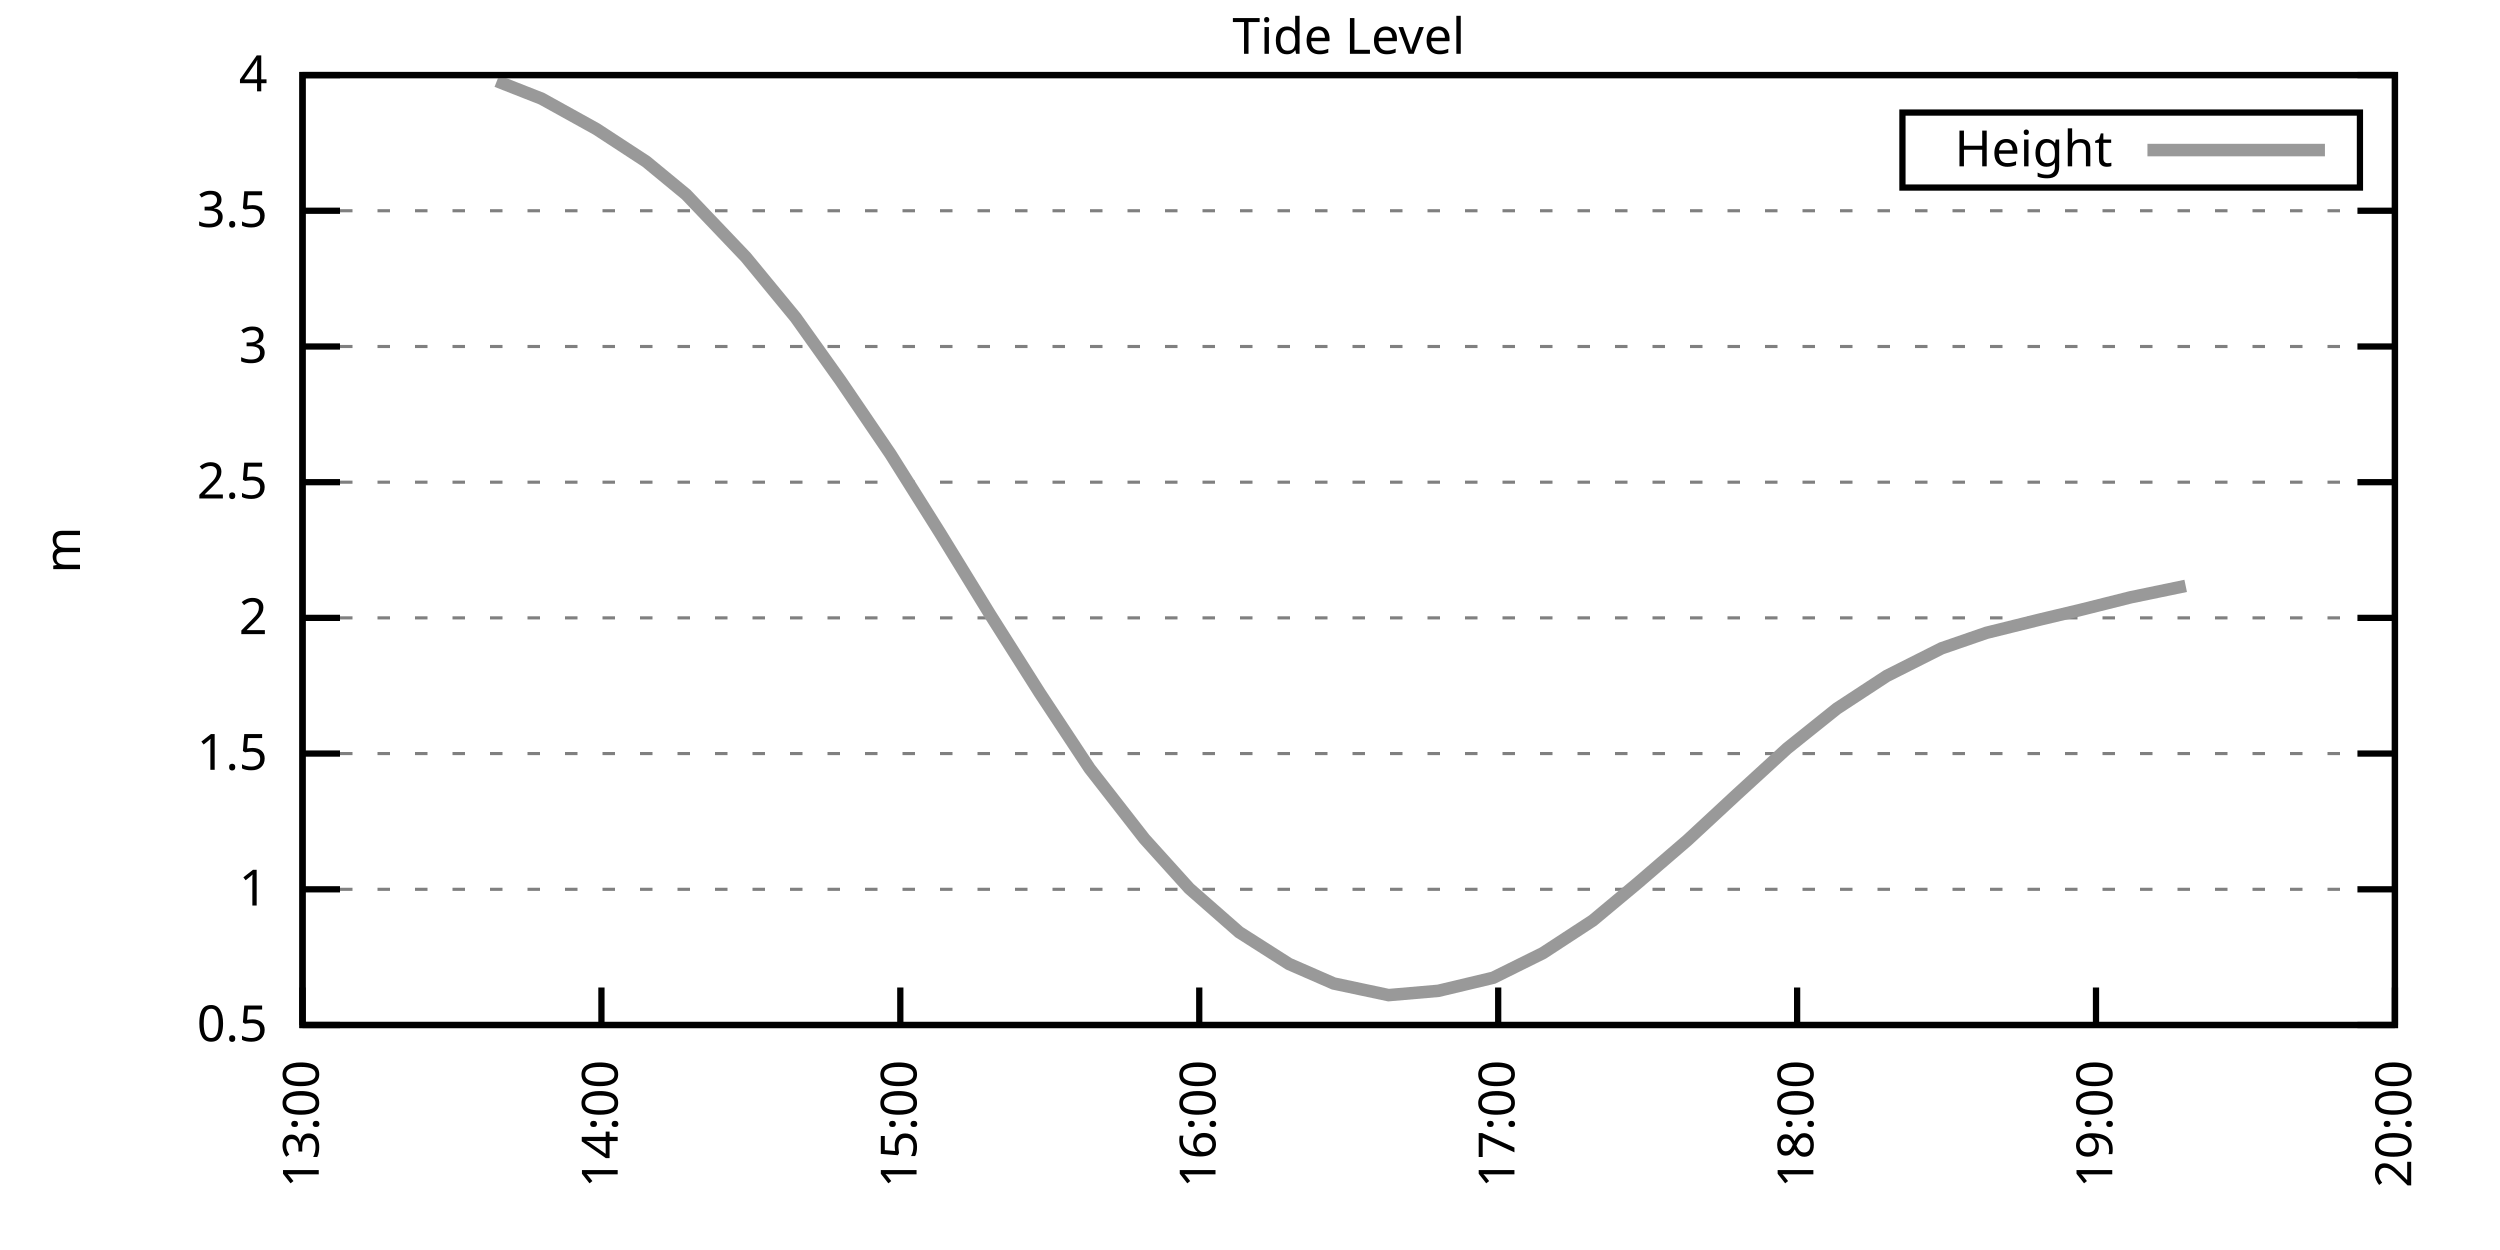
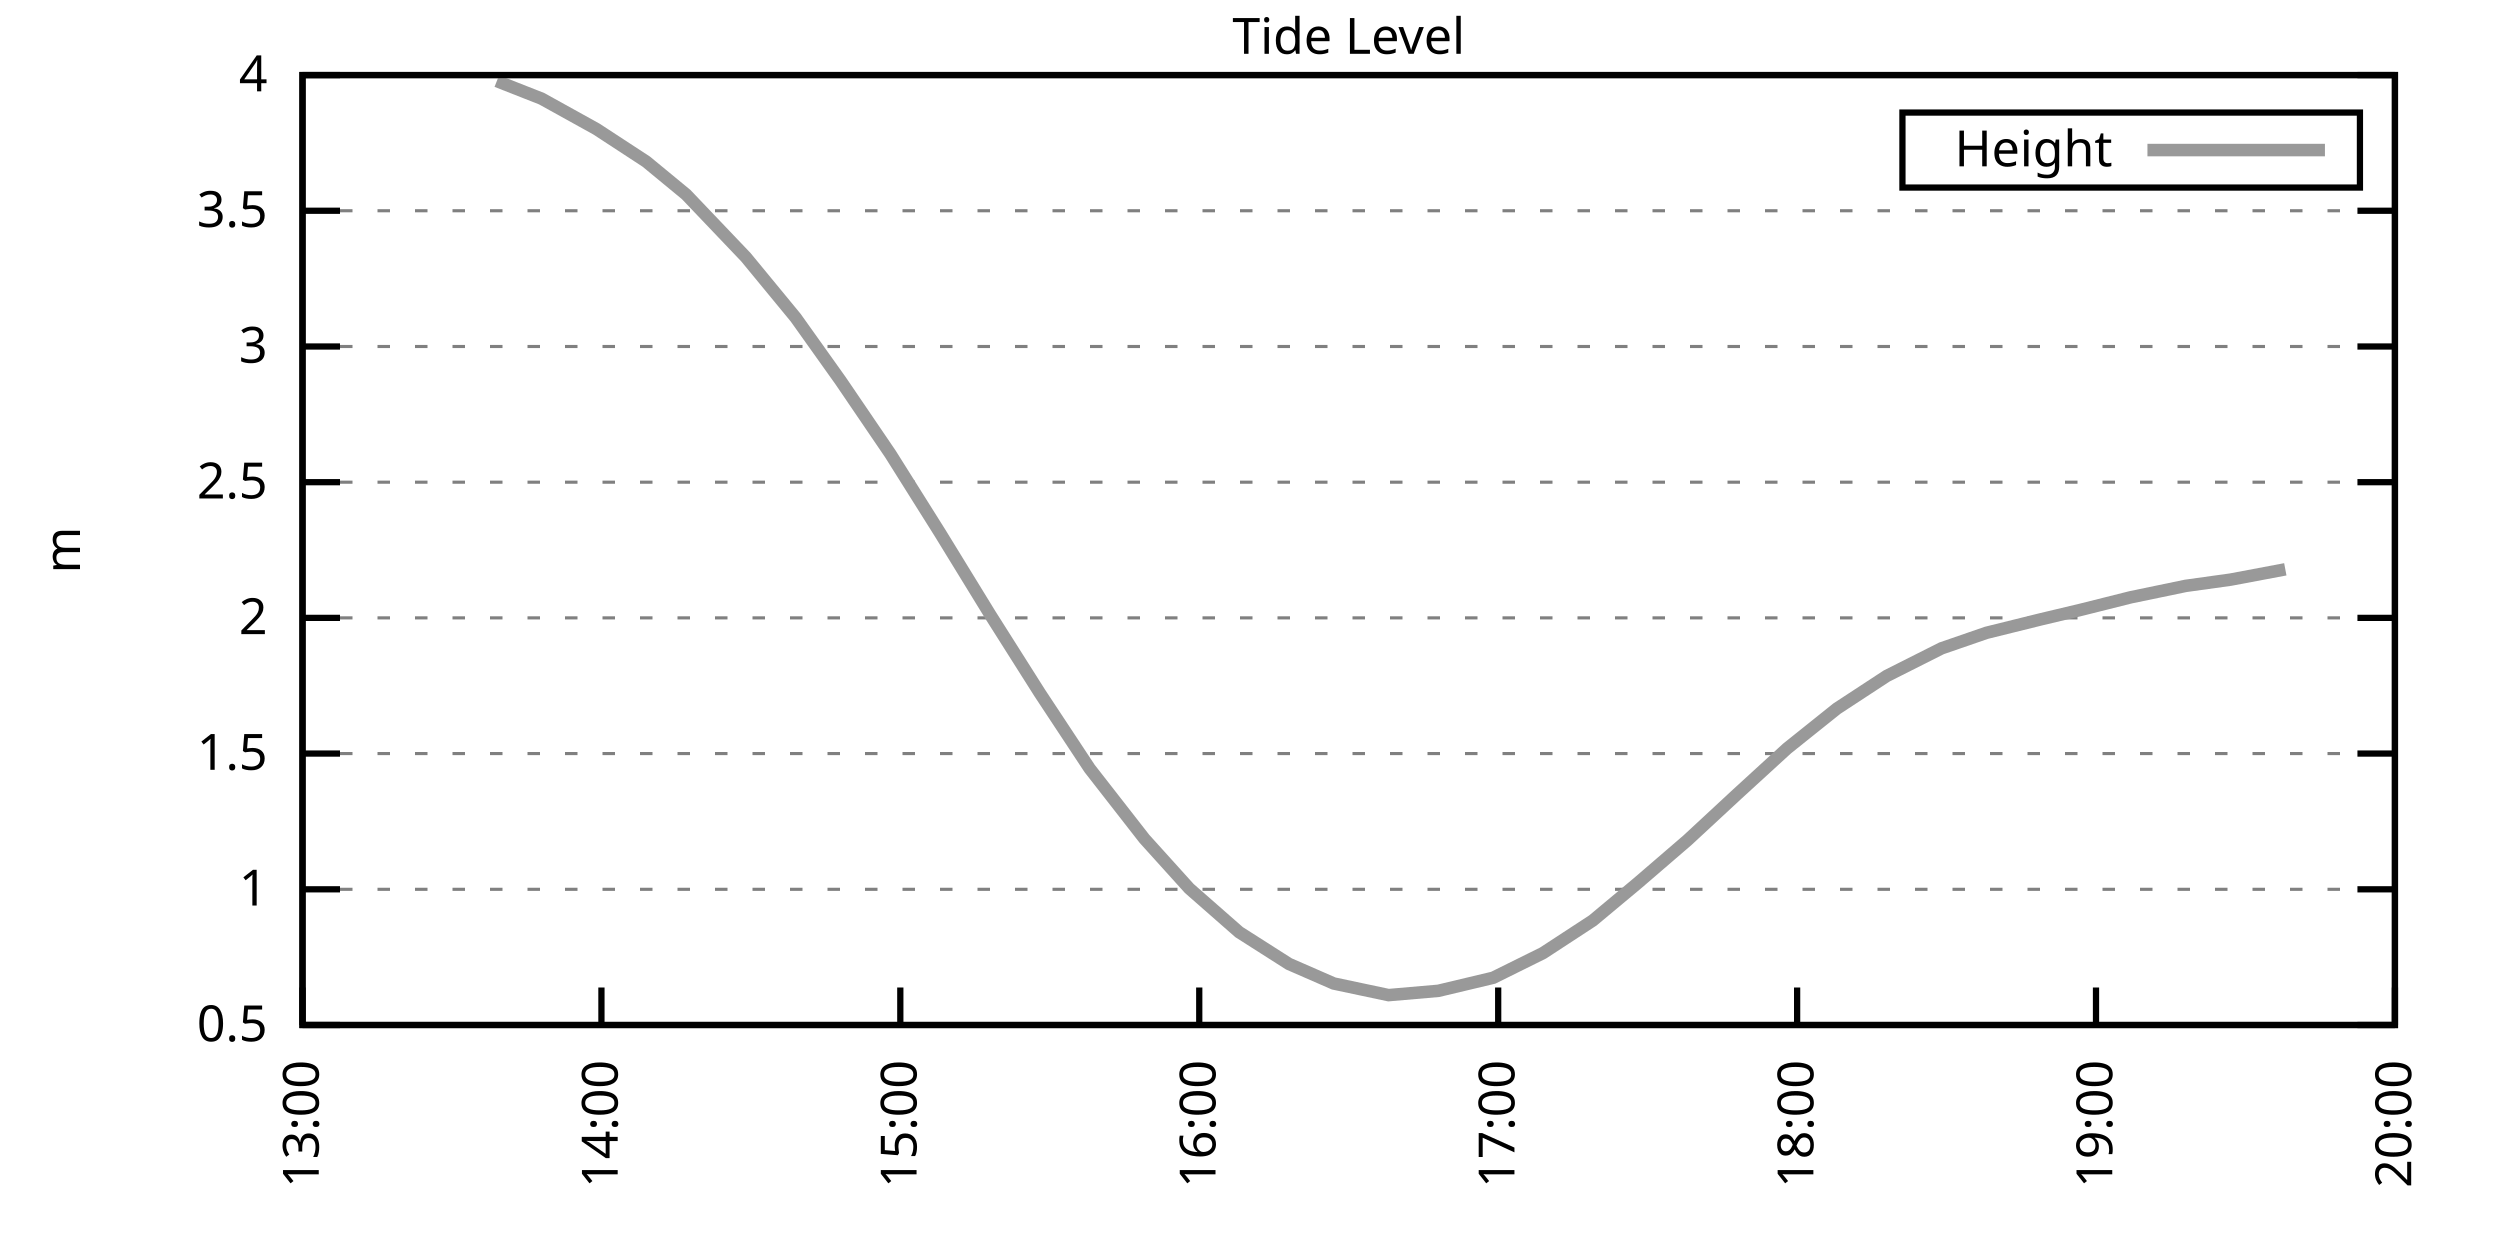
<svg xmlns="http://www.w3.org/2000/svg" xmlns:xlink="http://www.w3.org/1999/xlink" width="400" height="200" viewBox="0 0 400 200">
  <g id="gnuplot_canvas">
    <rect x="0" y="0" width="400" height="200" fill="none" />
    <defs>
      <circle id="gpDot" r="0.5" stroke-width="0.5" stroke="currentColor" />
      <path id="gpPt0" stroke-width="0.333" stroke="currentColor" d="M-1,0 h2 M0,-1 v2" />
      <path id="gpPt1" stroke-width="0.333" stroke="currentColor" d="M-1,-1 L1,1 M1,-1 L-1,1" />
      <path id="gpPt2" stroke-width="0.333" stroke="currentColor" d="M-1,0 L1,0 M0,-1 L0,1 M-1,-1 L1,1 M-1,1 L1,-1" />
      <rect id="gpPt3" stroke-width="0.333" stroke="currentColor" x="-1" y="-1" width="2" height="2" />
      <rect id="gpPt4" stroke-width="0.333" stroke="currentColor" fill="currentColor" x="-1" y="-1" width="2" height="2" />
      <circle id="gpPt5" stroke-width="0.333" stroke="currentColor" cx="0" cy="0" r="1" />
      <use xlink:href="#gpPt5" id="gpPt6" fill="currentColor" stroke="none" />
      <path id="gpPt7" stroke-width="0.333" stroke="currentColor" d="M0,-1.33 L-1.33,0.67 L1.33,0.67 z" />
      <use xlink:href="#gpPt7" id="gpPt8" fill="currentColor" stroke="none" />
      <use xlink:href="#gpPt7" id="gpPt9" stroke="currentColor" transform="rotate(180)" />
      <use xlink:href="#gpPt9" id="gpPt10" fill="currentColor" stroke="none" />
      <use xlink:href="#gpPt3" id="gpPt11" stroke="currentColor" transform="rotate(45)" />
      <use xlink:href="#gpPt11" id="gpPt12" fill="currentColor" stroke="none" />
      <path id="gpPt13" stroke-width="0.333" stroke="currentColor" d="M0,1.330 L1.265,0.411 L0.782,-1.067 L-0.782,-1.076 L-1.265,0.411 z" />
      <use xlink:href="#gpPt13" id="gpPt14" fill="currentColor" stroke="none" />
      <filter id="textbox" filterUnits="objectBoundingBox" x="0" y="0" height="1" width="1">
        <feFlood flood-color="white" flood-opacity="1" result="bgnd" />
        <feComposite in="SourceGraphic" in2="bgnd" operator="atop" />
      </filter>
      <filter id="greybox" filterUnits="objectBoundingBox" x="0" y="0" height="1" width="1">
        <feFlood flood-color="lightgrey" flood-opacity="1" result="grey" />
        <feComposite in="SourceGraphic" in2="grey" operator="atop" />
      </filter>
    </defs>
    <g fill="none" color="white" stroke="currentColor" stroke-width="1.00" stroke-linecap="butt" stroke-linejoin="miter">
</g>
    <g fill="none" color="black" stroke="currentColor" stroke-width="1.00" stroke-linecap="butt" stroke-linejoin="miter">
      <g stroke="none" shape-rendering="crispEdges">
        <polygon fill="rgb(255, 255, 255)" points="48.40,164.00 383.18,164.00 383.18,12.02 48.40,12.02 " />
      </g>
    </g>
    <g fill="none" color="black" stroke="currentColor" stroke-width="1.00" stroke-linecap="butt" stroke-linejoin="miter">
</g>
    <g fill="none" color="black" stroke="black" stroke-width="0.50" stroke-linecap="butt" stroke-linejoin="miter">
</g>
    <g fill="none" color="gray" stroke="currentColor" stroke-width="0.50" stroke-linecap="butt" stroke-linejoin="miter">
      <path stroke="gray" stroke-dasharray="2,4" class="gridline" d="M48.40,164.00 L383.19,164.00  " />
    </g>
    <g fill="none" color="gray" stroke="gray" stroke-width="1.00" stroke-linecap="butt" stroke-linejoin="miter">
</g>
    <g fill="none" color="black" stroke="currentColor" stroke-width="1.00" stroke-linecap="butt" stroke-linejoin="miter">
      <path stroke="black" d="M48.40,164.00 L54.40,164.00 M383.19,164.00 L377.19,164.00  " />
      <g transform="translate(42.80,166.60)" stroke="none" fill="black" font-family="Sans" font-size="8.00" text-anchor="end">
        <text>
          <tspan font-family="Sans"> 0.5</tspan>
        </text>
      </g>
    </g>
    <g fill="none" color="black" stroke="currentColor" stroke-width="1.00" stroke-linecap="butt" stroke-linejoin="miter">
</g>
    <g fill="none" color="black" stroke="black" stroke-width="0.50" stroke-linecap="butt" stroke-linejoin="miter">
</g>
    <g fill="none" color="gray" stroke="currentColor" stroke-width="0.50" stroke-linecap="butt" stroke-linejoin="miter">
      <path stroke="gray" stroke-dasharray="2,4" class="gridline" d="M48.40,142.29 L383.19,142.29  " />
    </g>
    <g fill="none" color="gray" stroke="gray" stroke-width="1.00" stroke-linecap="butt" stroke-linejoin="miter">
</g>
    <g fill="none" color="black" stroke="currentColor" stroke-width="1.00" stroke-linecap="butt" stroke-linejoin="miter">
      <path stroke="black" d="M48.40,142.29 L54.40,142.29 M383.19,142.29 L377.19,142.29  " />
      <g transform="translate(42.80,144.89)" stroke="none" fill="black" font-family="Sans" font-size="8.00" text-anchor="end">
        <text>
          <tspan font-family="Sans"> 1</tspan>
        </text>
      </g>
    </g>
    <g fill="none" color="black" stroke="currentColor" stroke-width="1.00" stroke-linecap="butt" stroke-linejoin="miter">
</g>
    <g fill="none" color="black" stroke="black" stroke-width="0.50" stroke-linecap="butt" stroke-linejoin="miter">
</g>
    <g fill="none" color="gray" stroke="currentColor" stroke-width="0.50" stroke-linecap="butt" stroke-linejoin="miter">
      <path stroke="gray" stroke-dasharray="2,4" class="gridline" d="M48.40,120.57 L383.19,120.57  " />
    </g>
    <g fill="none" color="gray" stroke="gray" stroke-width="1.00" stroke-linecap="butt" stroke-linejoin="miter">
</g>
    <g fill="none" color="black" stroke="currentColor" stroke-width="1.00" stroke-linecap="butt" stroke-linejoin="miter">
      <path stroke="black" d="M48.40,120.57 L54.40,120.57 M383.19,120.57 L377.19,120.57  " />
      <g transform="translate(42.80,123.17)" stroke="none" fill="black" font-family="Sans" font-size="8.00" text-anchor="end">
        <text>
          <tspan font-family="Sans"> 1.5</tspan>
        </text>
      </g>
    </g>
    <g fill="none" color="black" stroke="currentColor" stroke-width="1.00" stroke-linecap="butt" stroke-linejoin="miter">
</g>
    <g fill="none" color="black" stroke="black" stroke-width="0.50" stroke-linecap="butt" stroke-linejoin="miter">
</g>
    <g fill="none" color="gray" stroke="currentColor" stroke-width="0.50" stroke-linecap="butt" stroke-linejoin="miter">
      <path stroke="gray" stroke-dasharray="2,4" class="gridline" d="M48.40,98.86 L383.19,98.86  " />
    </g>
    <g fill="none" color="gray" stroke="gray" stroke-width="1.00" stroke-linecap="butt" stroke-linejoin="miter">
</g>
    <g fill="none" color="black" stroke="currentColor" stroke-width="1.00" stroke-linecap="butt" stroke-linejoin="miter">
      <path stroke="black" d="M48.40,98.86 L54.40,98.86 M383.19,98.86 L377.19,98.86  " />
      <g transform="translate(42.80,101.46)" stroke="none" fill="black" font-family="Sans" font-size="8.00" text-anchor="end">
        <text>
          <tspan font-family="Sans"> 2</tspan>
        </text>
      </g>
    </g>
    <g fill="none" color="black" stroke="currentColor" stroke-width="1.00" stroke-linecap="butt" stroke-linejoin="miter">
</g>
    <g fill="none" color="black" stroke="black" stroke-width="0.50" stroke-linecap="butt" stroke-linejoin="miter">
</g>
    <g fill="none" color="gray" stroke="currentColor" stroke-width="0.50" stroke-linecap="butt" stroke-linejoin="miter">
      <path stroke="gray" stroke-dasharray="2,4" class="gridline" d="M48.40,77.15 L383.19,77.15  " />
    </g>
    <g fill="none" color="gray" stroke="gray" stroke-width="1.00" stroke-linecap="butt" stroke-linejoin="miter">
</g>
    <g fill="none" color="black" stroke="currentColor" stroke-width="1.00" stroke-linecap="butt" stroke-linejoin="miter">
      <path stroke="black" d="M48.40,77.15 L54.40,77.15 M383.19,77.15 L377.19,77.15  " />
      <g transform="translate(42.80,79.75)" stroke="none" fill="black" font-family="Sans" font-size="8.00" text-anchor="end">
        <text>
          <tspan font-family="Sans"> 2.5</tspan>
        </text>
      </g>
    </g>
    <g fill="none" color="black" stroke="currentColor" stroke-width="1.00" stroke-linecap="butt" stroke-linejoin="miter">
</g>
    <g fill="none" color="black" stroke="black" stroke-width="0.50" stroke-linecap="butt" stroke-linejoin="miter">
</g>
    <g fill="none" color="gray" stroke="currentColor" stroke-width="0.50" stroke-linecap="butt" stroke-linejoin="miter">
      <path stroke="gray" stroke-dasharray="2,4" class="gridline" d="M48.40,55.44 L383.19,55.44  " />
    </g>
    <g fill="none" color="gray" stroke="gray" stroke-width="1.00" stroke-linecap="butt" stroke-linejoin="miter">
</g>
    <g fill="none" color="black" stroke="currentColor" stroke-width="1.00" stroke-linecap="butt" stroke-linejoin="miter">
      <path stroke="black" d="M48.40,55.44 L54.40,55.44 M383.19,55.44 L377.19,55.44  " />
      <g transform="translate(42.80,58.04)" stroke="none" fill="black" font-family="Sans" font-size="8.00" text-anchor="end">
        <text>
          <tspan font-family="Sans"> 3</tspan>
        </text>
      </g>
    </g>
    <g fill="none" color="black" stroke="currentColor" stroke-width="1.00" stroke-linecap="butt" stroke-linejoin="miter">
</g>
    <g fill="none" color="black" stroke="black" stroke-width="0.50" stroke-linecap="butt" stroke-linejoin="miter">
</g>
    <g fill="none" color="gray" stroke="currentColor" stroke-width="0.50" stroke-linecap="butt" stroke-linejoin="miter">
      <path stroke="gray" stroke-dasharray="2,4" class="gridline" d="M48.40,33.72 L383.19,33.72  " />
    </g>
    <g fill="none" color="gray" stroke="gray" stroke-width="1.00" stroke-linecap="butt" stroke-linejoin="miter">
</g>
    <g fill="none" color="black" stroke="currentColor" stroke-width="1.00" stroke-linecap="butt" stroke-linejoin="miter">
      <path stroke="black" d="M48.40,33.72 L54.40,33.72 M383.19,33.72 L377.19,33.72  " />
      <g transform="translate(42.80,36.32)" stroke="none" fill="black" font-family="Sans" font-size="8.00" text-anchor="end">
        <text>
          <tspan font-family="Sans"> 3.5</tspan>
        </text>
      </g>
    </g>
    <g fill="none" color="black" stroke="currentColor" stroke-width="1.00" stroke-linecap="butt" stroke-linejoin="miter">
</g>
    <g fill="none" color="black" stroke="black" stroke-width="0.50" stroke-linecap="butt" stroke-linejoin="miter">
</g>
    <g fill="none" color="gray" stroke="currentColor" stroke-width="0.50" stroke-linecap="butt" stroke-linejoin="miter">
      <path stroke="gray" stroke-dasharray="2,4" class="gridline" d="M48.40,12.01 L383.19,12.01  " />
    </g>
    <g fill="none" color="gray" stroke="gray" stroke-width="1.00" stroke-linecap="butt" stroke-linejoin="miter">
</g>
    <g fill="none" color="black" stroke="currentColor" stroke-width="1.00" stroke-linecap="butt" stroke-linejoin="miter">
      <path stroke="black" d="M48.40,12.01 L54.40,12.01 M383.19,12.01 L377.19,12.01  " />
      <g transform="translate(42.80,14.61)" stroke="none" fill="black" font-family="Sans" font-size="8.00" text-anchor="end">
        <text>
          <tspan font-family="Sans"> 4</tspan>
        </text>
      </g>
    </g>
    <g fill="none" color="black" stroke="currentColor" stroke-width="1.00" stroke-linecap="butt" stroke-linejoin="miter">
      <path stroke="black" d="M48.40,164.00 L48.40,158.00  " />
      <g transform="translate(51.00,169.60) rotate(270.00)" stroke="none" fill="black" font-family="Sans" font-size="8.00" text-anchor="end">
        <text>
          <tspan font-family="Sans">13:00</tspan>
        </text>
      </g>
    </g>
    <g fill="none" color="black" stroke="currentColor" stroke-width="1.00" stroke-linecap="butt" stroke-linejoin="miter">
      <path stroke="black" d="M96.23,164.00 L96.23,158.00  " />
      <g transform="translate(98.83,169.60) rotate(270.00)" stroke="none" fill="black" font-family="Sans" font-size="8.00" text-anchor="end">
        <text>
          <tspan font-family="Sans">14:00</tspan>
        </text>
      </g>
    </g>
    <g fill="none" color="black" stroke="currentColor" stroke-width="1.00" stroke-linecap="butt" stroke-linejoin="miter">
      <path stroke="black" d="M144.05,164.00 L144.05,158.00  " />
      <g transform="translate(146.65,169.60) rotate(270.00)" stroke="none" fill="black" font-family="Sans" font-size="8.00" text-anchor="end">
        <text>
          <tspan font-family="Sans">15:00</tspan>
        </text>
      </g>
    </g>
    <g fill="none" color="black" stroke="currentColor" stroke-width="1.00" stroke-linecap="butt" stroke-linejoin="miter">
      <path stroke="black" d="M191.88,164.00 L191.88,158.00  " />
      <g transform="translate(194.48,169.60) rotate(270.00)" stroke="none" fill="black" font-family="Sans" font-size="8.00" text-anchor="end">
        <text>
          <tspan font-family="Sans">16:00</tspan>
        </text>
      </g>
    </g>
    <g fill="none" color="black" stroke="currentColor" stroke-width="1.00" stroke-linecap="butt" stroke-linejoin="miter">
      <path stroke="black" d="M239.71,164.00 L239.71,158.00  " />
      <g transform="translate(242.31,169.60) rotate(270.00)" stroke="none" fill="black" font-family="Sans" font-size="8.00" text-anchor="end">
        <text>
          <tspan font-family="Sans">17:00</tspan>
        </text>
      </g>
    </g>
    <g fill="none" color="black" stroke="currentColor" stroke-width="1.00" stroke-linecap="butt" stroke-linejoin="miter">
      <path stroke="black" d="M287.54,164.00 L287.54,158.00  " />
      <g transform="translate(290.14,169.60) rotate(270.00)" stroke="none" fill="black" font-family="Sans" font-size="8.00" text-anchor="end">
        <text>
          <tspan font-family="Sans">18:00</tspan>
        </text>
      </g>
    </g>
    <g fill="none" color="black" stroke="currentColor" stroke-width="1.00" stroke-linecap="butt" stroke-linejoin="miter">
      <path stroke="black" d="M335.36,164.00 L335.36,158.00  " />
      <g transform="translate(337.96,169.60) rotate(270.00)" stroke="none" fill="black" font-family="Sans" font-size="8.00" text-anchor="end">
        <text>
          <tspan font-family="Sans">19:00</tspan>
        </text>
      </g>
    </g>
    <g fill="none" color="black" stroke="currentColor" stroke-width="1.00" stroke-linecap="butt" stroke-linejoin="miter">
      <path stroke="black" d="M383.19,164.00 L383.19,158.00  " />
      <g transform="translate(385.79,169.60) rotate(270.00)" stroke="none" fill="black" font-family="Sans" font-size="8.00" text-anchor="end">
        <text>
          <tspan font-family="Sans">20:00</tspan>
        </text>
      </g>
    </g>
    <g fill="none" color="black" stroke="currentColor" stroke-width="1.00" stroke-linecap="butt" stroke-linejoin="miter">
</g>
    <g fill="none" color="black" stroke="currentColor" stroke-width="1.00" stroke-linecap="butt" stroke-linejoin="miter">
      <path stroke="black" d="M48.40,12.01 L48.40,164.00 L383.19,164.00 L383.19,12.01 L48.40,12.01 Z  " />
    </g>
    <g fill="none" color="black" stroke="currentColor" stroke-width="1.00" stroke-linecap="butt" stroke-linejoin="miter">
</g>
    <g fill="none" color="black" stroke="currentColor" stroke-width="1.00" stroke-linecap="butt" stroke-linejoin="miter">
      <path stroke="black" d="M304.39,30.01 L304.39,18.01 L377.59,18.01 L377.59,30.01 L304.39,30.01 Z  " />
    </g>
    <g id="Tide_level_plot_1">
      <g fill="none" color="white" stroke="black" stroke-width="2.00" stroke-linecap="butt" stroke-linejoin="miter">
</g>
      <g fill="none" color="black" stroke="currentColor" stroke-width="2.00" stroke-linecap="butt" stroke-linejoin="miter">
        <g transform="translate(337.99,26.61)" stroke="none" fill="black" font-family="Sans" font-size="8.00" text-anchor="end">
          <text>
            <tspan font-family="Sans">Height</tspan>
          </text>
        </g>
      </g>
      <g fill="none" color="black" stroke="currentColor" stroke-width="2.00" stroke-linecap="butt" stroke-linejoin="miter">
-         <path stroke="rgb(153, 153, 153)" d="M343.59,24.01 L371.99,24.01 M79.49,12.97 L86.66,15.79 L95.43,20.65 L103.40,25.86 L109.78,31.12 L119.34,41.15   L127.31,50.83 L134.49,60.91 L142.46,72.63 L150.43,85.31 L158.40,98.30 L166.37,110.89 L174.34,122.96 L183.11,134.21   L190.29,142.16 L198.26,149.15 L206.23,154.23 L213.40,157.36 L222.17,159.22 L230.14,158.53 L238.91,156.44 L246.88,152.49   L254.85,147.28 L262.03,141.29 L270.00,134.43 L277.97,127.04 L285.94,119.75 L293.91,113.37 L301.88,108.15 L310.65,103.73   L317.83,101.25 L326.59,99.08 L332.97,97.56 L340.94,95.56 L349.71,93.74  " />
+         <path stroke="rgb(153, 153, 153)" d="M343.59,24.01 L371.99,24.01 M79.49,12.97 L86.66,15.79 L95.43,20.65 L103.40,25.86 L109.78,31.12 L119.34,41.15   L127.31,50.83 L134.49,60.91 L142.46,72.63 L150.43,85.31 L158.40,98.30 L166.37,110.89 L174.34,122.96 L183.11,134.21   L190.29,142.16 L198.26,149.15 L206.23,154.23 L213.40,157.36 L222.17,159.22 L230.14,158.53 L238.91,156.44 L246.88,152.49   L254.85,147.28 L262.03,141.29 L270.00,134.43 L277.97,127.04 L285.94,119.75 L293.91,113.37 L301.88,108.15 L310.65,103.73   L317.83,101.25 L326.59,99.08 L332.97,97.56 L340.94,95.56 L349.71,93.74 L356.89,92.74 L365.65,91.09  " />
      </g>
    </g>
    <g fill="none" color="black" stroke="currentColor" stroke-width="2.00" stroke-linecap="butt" stroke-linejoin="miter">
</g>
    <g fill="none" color="black" stroke="black" stroke-width="1.00" stroke-linecap="butt" stroke-linejoin="miter">
</g>
    <g fill="none" color="black" stroke="currentColor" stroke-width="1.00" stroke-linecap="butt" stroke-linejoin="miter">
      <path stroke="black" d="M48.40,12.01 L48.40,164.00 L383.19,164.00 L383.19,12.01 L48.40,12.01 Z  " />
      <g transform="translate(12.80,88.01) rotate(270.00)" stroke="none" fill="black" font-family="Sans" font-size="8.00" text-anchor="middle">
        <text>
          <tspan font-family="Sans">m</tspan>
        </text>
      </g>
    </g>
    <g fill="none" color="black" stroke="currentColor" stroke-width="1.00" stroke-linecap="butt" stroke-linejoin="miter">
</g>
    <g fill="none" color="black" stroke="currentColor" stroke-width="1.00" stroke-linecap="butt" stroke-linejoin="miter">
      <g transform="translate(215.79,8.61)" stroke="none" fill="black" font-family="Sans" font-size="8.00" text-anchor="middle">
        <text>
          <tspan font-family="Sans">Tide Level</tspan>
        </text>
      </g>
    </g>
    <g fill="none" color="black" stroke="currentColor" stroke-width="1.00" stroke-linecap="butt" stroke-linejoin="miter">
</g>
  </g>
</svg>
